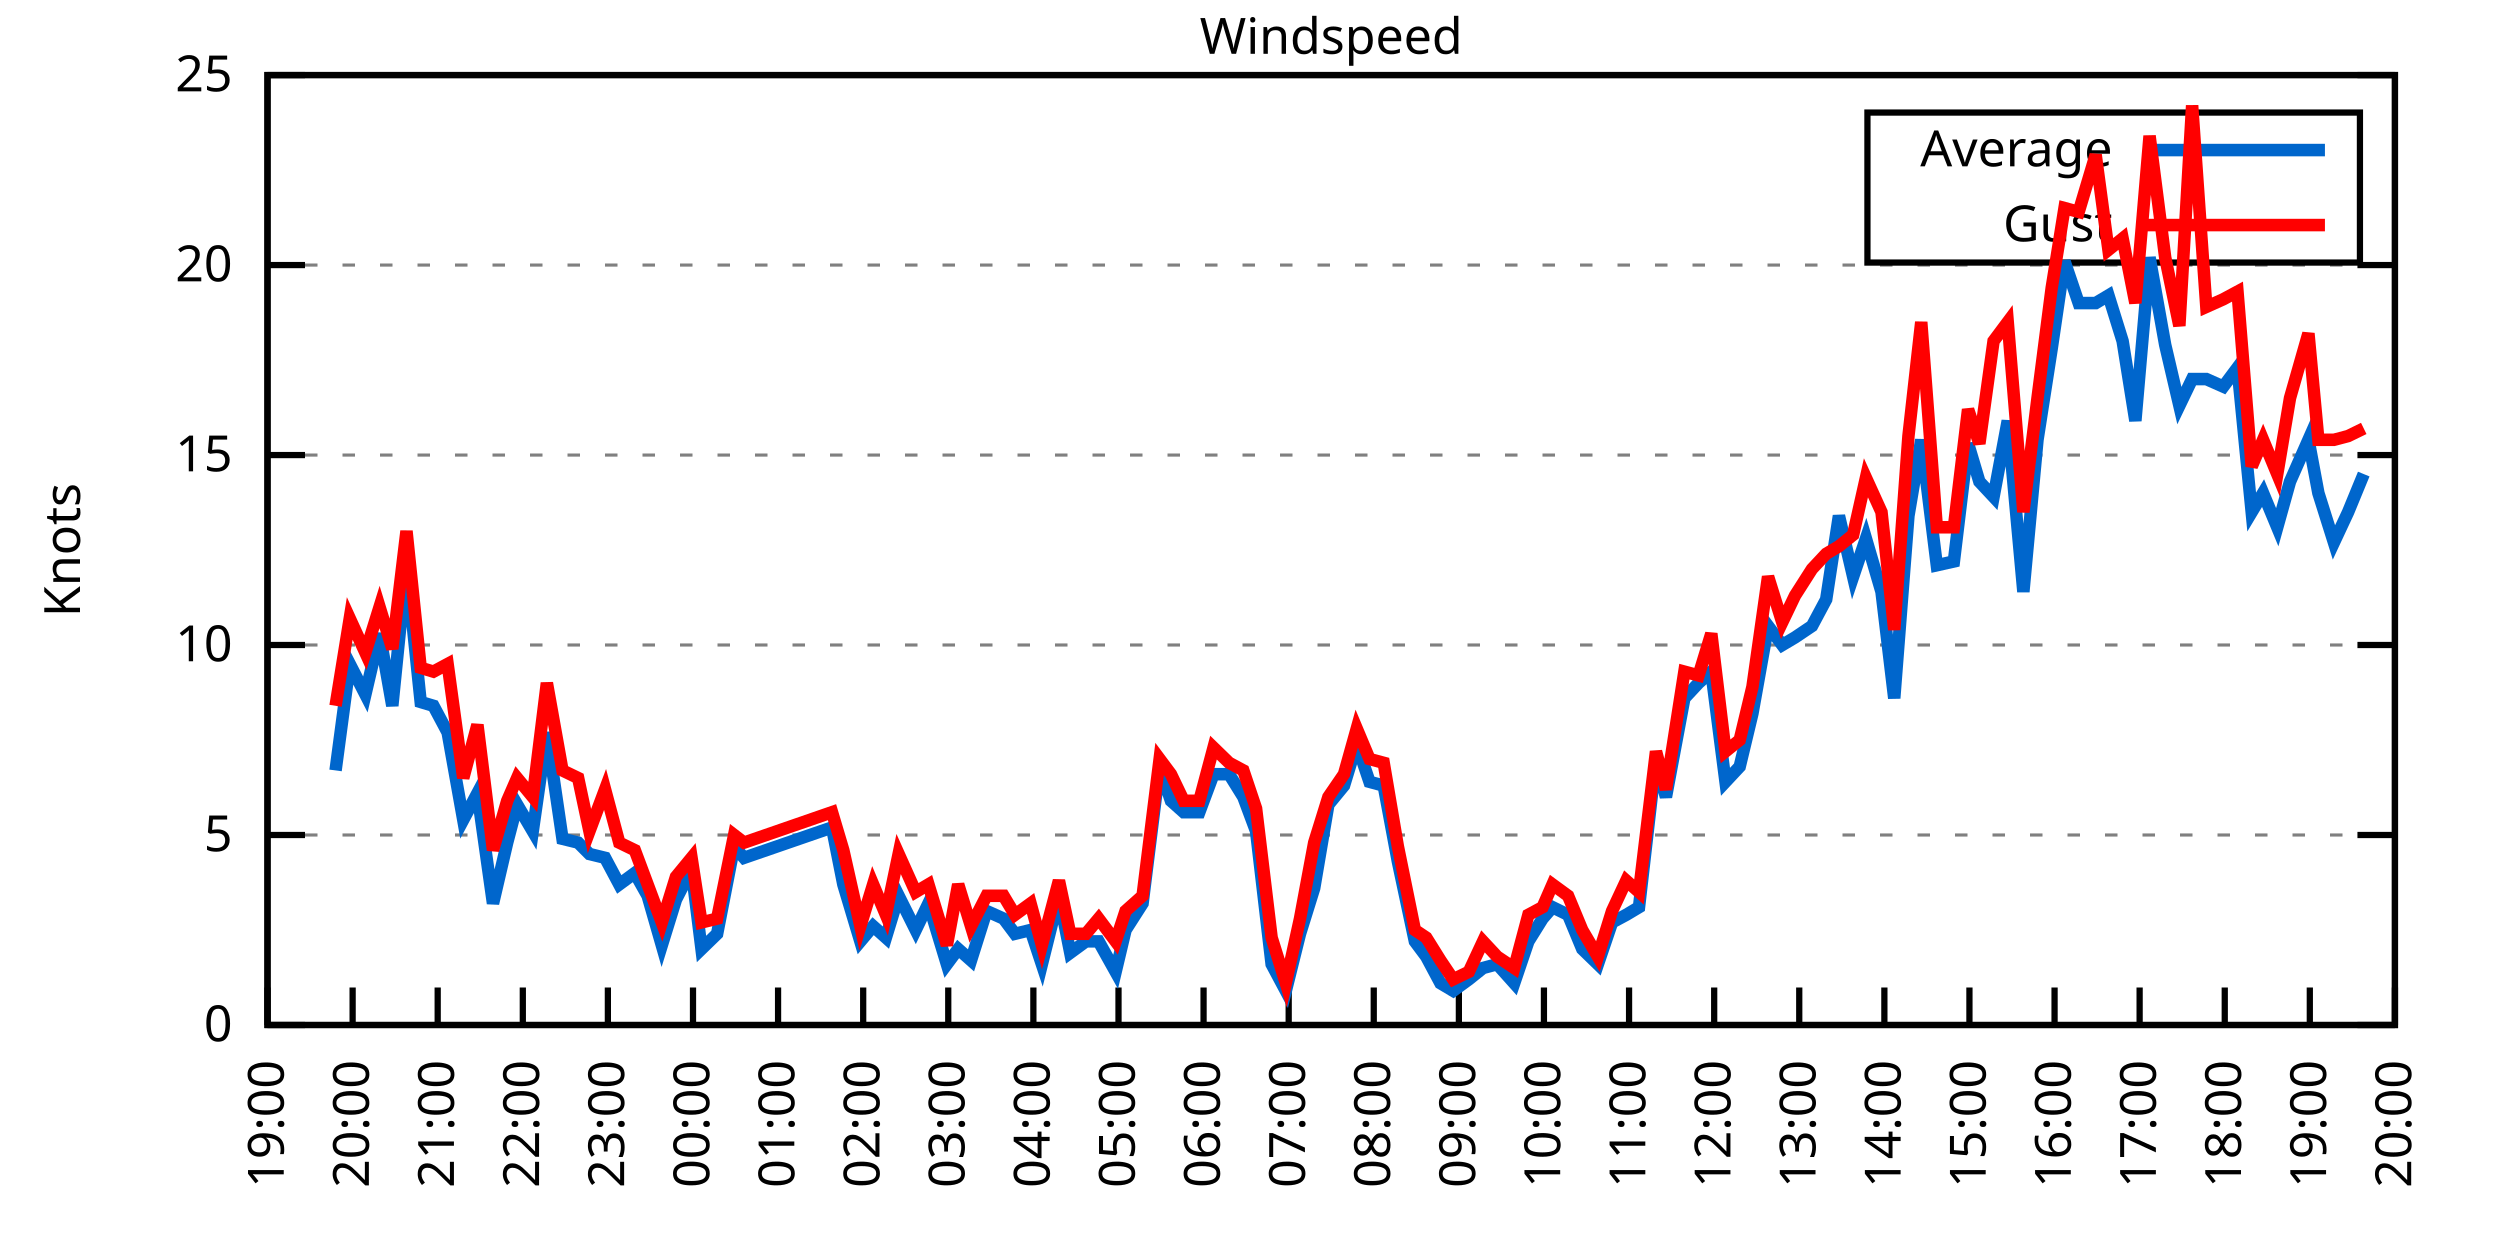
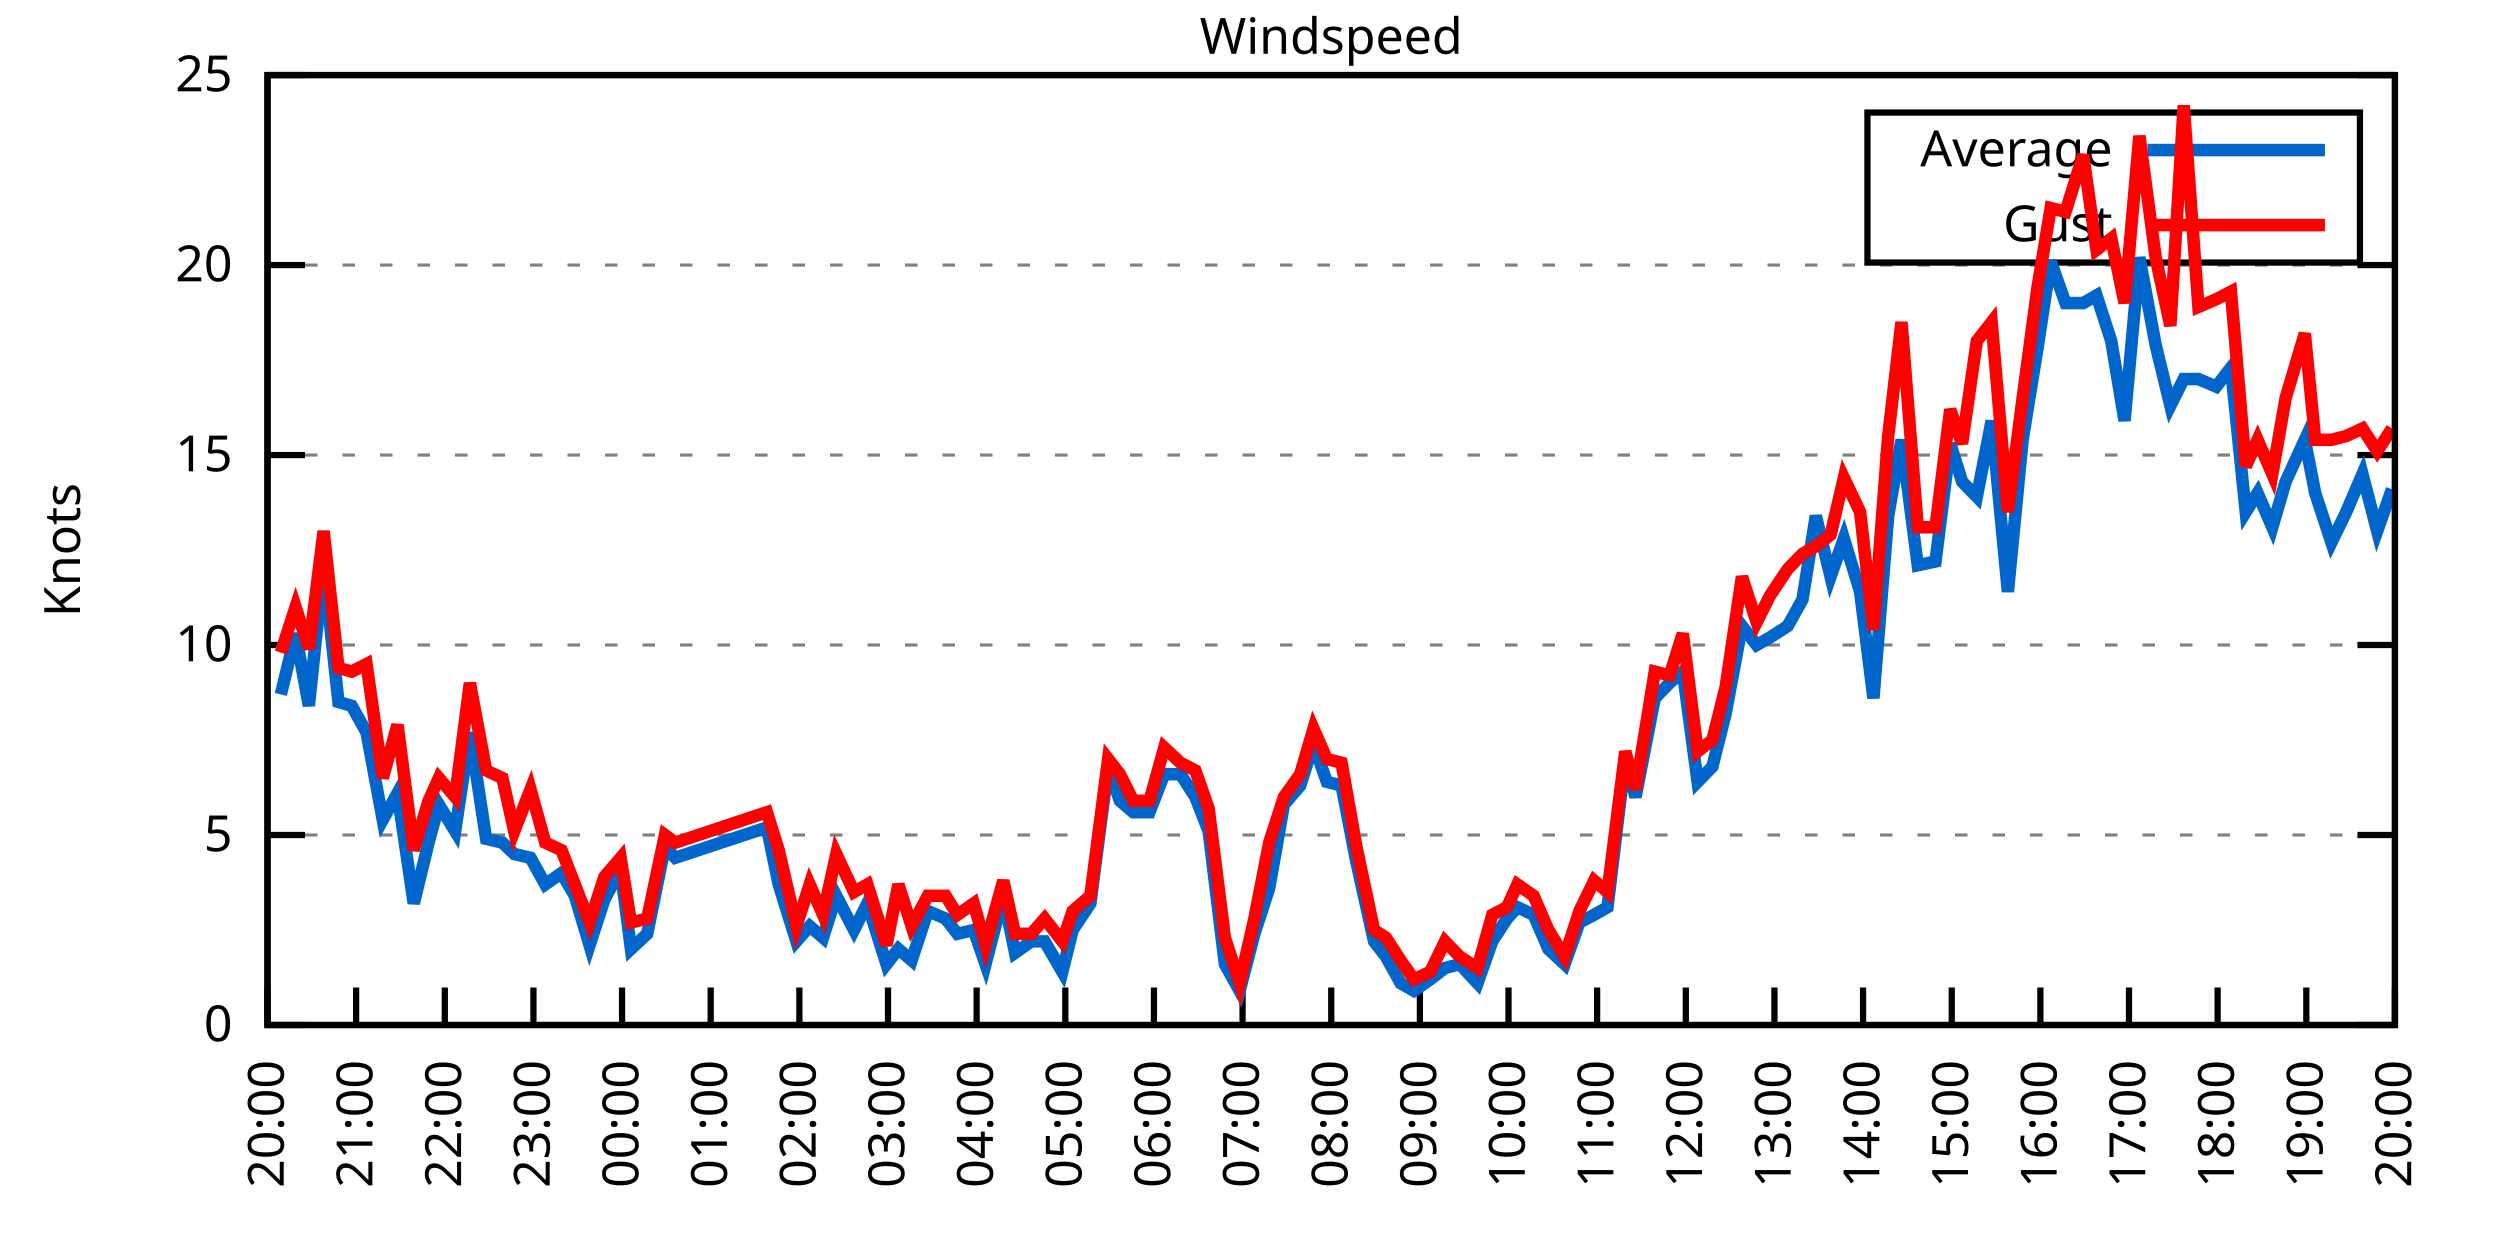
<svg xmlns="http://www.w3.org/2000/svg" xmlns:xlink="http://www.w3.org/1999/xlink" width="400" height="200" viewBox="0 0 400 200">
  <g id="gnuplot_canvas">
    <rect x="0" y="0" width="400" height="200" fill="none" />
    <defs>
      <circle id="gpDot" r="0.5" stroke-width="0.5" stroke="currentColor" />
      <path id="gpPt0" stroke-width="0.333" stroke="currentColor" d="M-1,0 h2 M0,-1 v2" />
      <path id="gpPt1" stroke-width="0.333" stroke="currentColor" d="M-1,-1 L1,1 M1,-1 L-1,1" />
      <path id="gpPt2" stroke-width="0.333" stroke="currentColor" d="M-1,0 L1,0 M0,-1 L0,1 M-1,-1 L1,1 M-1,1 L1,-1" />
      <rect id="gpPt3" stroke-width="0.333" stroke="currentColor" x="-1" y="-1" width="2" height="2" />
      <rect id="gpPt4" stroke-width="0.333" stroke="currentColor" fill="currentColor" x="-1" y="-1" width="2" height="2" />
      <circle id="gpPt5" stroke-width="0.333" stroke="currentColor" cx="0" cy="0" r="1" />
      <use xlink:href="#gpPt5" id="gpPt6" fill="currentColor" stroke="none" />
      <path id="gpPt7" stroke-width="0.333" stroke="currentColor" d="M0,-1.33 L-1.33,0.67 L1.33,0.67 z" />
      <use xlink:href="#gpPt7" id="gpPt8" fill="currentColor" stroke="none" />
      <use xlink:href="#gpPt7" id="gpPt9" stroke="currentColor" transform="rotate(180)" />
      <use xlink:href="#gpPt9" id="gpPt10" fill="currentColor" stroke="none" />
      <use xlink:href="#gpPt3" id="gpPt11" stroke="currentColor" transform="rotate(45)" />
      <use xlink:href="#gpPt11" id="gpPt12" fill="currentColor" stroke="none" />
      <path id="gpPt13" stroke-width="0.333" stroke="currentColor" d="M0,1.330 L1.265,0.411 L0.782,-1.067 L-0.782,-1.076 L-1.265,0.411 z" />
      <use xlink:href="#gpPt13" id="gpPt14" fill="currentColor" stroke="none" />
      <filter id="textbox" filterUnits="objectBoundingBox" x="0" y="0" height="1" width="1">
        <feFlood flood-color="white" flood-opacity="1" result="bgnd" />
        <feComposite in="SourceGraphic" in2="bgnd" operator="atop" />
      </filter>
      <filter id="greybox" filterUnits="objectBoundingBox" x="0" y="0" height="1" width="1">
        <feFlood flood-color="lightgrey" flood-opacity="1" result="grey" />
        <feComposite in="SourceGraphic" in2="grey" operator="atop" />
      </filter>
    </defs>
    <g fill="none" color="white" stroke="currentColor" stroke-width="1.00" stroke-linecap="butt" stroke-linejoin="miter">
</g>
    <g fill="none" color="black" stroke="currentColor" stroke-width="1.00" stroke-linecap="butt" stroke-linejoin="miter">
      <g stroke="none" shape-rendering="crispEdges">
        <polygon fill="rgb(255, 255, 255)" points="42.80,164.00 383.18,164.00 383.18,12.02 42.80,12.02 " />
      </g>
    </g>
    <g fill="none" color="black" stroke="currentColor" stroke-width="1.00" stroke-linecap="butt" stroke-linejoin="miter">
</g>
    <g fill="none" color="black" stroke="black" stroke-width="0.50" stroke-linecap="butt" stroke-linejoin="miter">
</g>
    <g fill="none" color="gray" stroke="currentColor" stroke-width="0.50" stroke-linecap="butt" stroke-linejoin="miter">
      <path stroke="gray" stroke-dasharray="2,4" class="gridline" d="M42.80,164.00 L383.19,164.00  " />
    </g>
    <g fill="none" color="gray" stroke="gray" stroke-width="1.00" stroke-linecap="butt" stroke-linejoin="miter">
</g>
    <g fill="none" color="black" stroke="currentColor" stroke-width="1.00" stroke-linecap="butt" stroke-linejoin="miter">
      <path stroke="black" d="M42.80,164.00 L48.80,164.00 M383.19,164.00 L377.19,164.00  " />
      <g transform="translate(37.20,166.60)" stroke="none" fill="black" font-family="Sans" font-size="8.00" text-anchor="end">
        <text>
          <tspan font-family="Sans"> 0</tspan>
        </text>
      </g>
    </g>
    <g fill="none" color="black" stroke="currentColor" stroke-width="1.00" stroke-linecap="butt" stroke-linejoin="miter">
</g>
    <g fill="none" color="black" stroke="black" stroke-width="0.50" stroke-linecap="butt" stroke-linejoin="miter">
</g>
    <g fill="none" color="gray" stroke="currentColor" stroke-width="0.50" stroke-linecap="butt" stroke-linejoin="miter">
      <path stroke="gray" stroke-dasharray="2,4" class="gridline" d="M42.80,133.60 L383.19,133.60  " />
    </g>
    <g fill="none" color="gray" stroke="gray" stroke-width="1.00" stroke-linecap="butt" stroke-linejoin="miter">
</g>
    <g fill="none" color="black" stroke="currentColor" stroke-width="1.00" stroke-linecap="butt" stroke-linejoin="miter">
      <path stroke="black" d="M42.80,133.60 L48.80,133.60 M383.19,133.60 L377.19,133.60  " />
      <g transform="translate(37.20,136.20)" stroke="none" fill="black" font-family="Sans" font-size="8.00" text-anchor="end">
        <text>
          <tspan font-family="Sans"> 5</tspan>
        </text>
      </g>
    </g>
    <g fill="none" color="black" stroke="currentColor" stroke-width="1.00" stroke-linecap="butt" stroke-linejoin="miter">
</g>
    <g fill="none" color="black" stroke="black" stroke-width="0.50" stroke-linecap="butt" stroke-linejoin="miter">
</g>
    <g fill="none" color="gray" stroke="currentColor" stroke-width="0.50" stroke-linecap="butt" stroke-linejoin="miter">
      <path stroke="gray" stroke-dasharray="2,4" class="gridline" d="M42.80,103.20 L383.19,103.20  " />
    </g>
    <g fill="none" color="gray" stroke="gray" stroke-width="1.00" stroke-linecap="butt" stroke-linejoin="miter">
</g>
    <g fill="none" color="black" stroke="currentColor" stroke-width="1.00" stroke-linecap="butt" stroke-linejoin="miter">
      <path stroke="black" d="M42.80,103.20 L48.80,103.20 M383.19,103.20 L377.19,103.20  " />
      <g transform="translate(37.20,105.80)" stroke="none" fill="black" font-family="Sans" font-size="8.00" text-anchor="end">
        <text>
          <tspan font-family="Sans"> 10</tspan>
        </text>
      </g>
    </g>
    <g fill="none" color="black" stroke="currentColor" stroke-width="1.00" stroke-linecap="butt" stroke-linejoin="miter">
</g>
    <g fill="none" color="black" stroke="black" stroke-width="0.50" stroke-linecap="butt" stroke-linejoin="miter">
</g>
    <g fill="none" color="gray" stroke="currentColor" stroke-width="0.50" stroke-linecap="butt" stroke-linejoin="miter">
      <path stroke="gray" stroke-dasharray="2,4" class="gridline" d="M42.80,72.81 L383.19,72.81  " />
    </g>
    <g fill="none" color="gray" stroke="gray" stroke-width="1.00" stroke-linecap="butt" stroke-linejoin="miter">
</g>
    <g fill="none" color="black" stroke="currentColor" stroke-width="1.00" stroke-linecap="butt" stroke-linejoin="miter">
      <path stroke="black" d="M42.80,72.81 L48.80,72.81 M383.19,72.81 L377.19,72.81  " />
      <g transform="translate(37.20,75.41)" stroke="none" fill="black" font-family="Sans" font-size="8.00" text-anchor="end">
        <text>
          <tspan font-family="Sans"> 15</tspan>
        </text>
      </g>
    </g>
    <g fill="none" color="black" stroke="currentColor" stroke-width="1.00" stroke-linecap="butt" stroke-linejoin="miter">
</g>
    <g fill="none" color="black" stroke="black" stroke-width="0.50" stroke-linecap="butt" stroke-linejoin="miter">
</g>
    <g fill="none" color="gray" stroke="currentColor" stroke-width="0.50" stroke-linecap="butt" stroke-linejoin="miter">
      <path stroke="gray" stroke-dasharray="2,4" class="gridline" d="M42.80,42.41 L383.19,42.41  " />
    </g>
    <g fill="none" color="gray" stroke="gray" stroke-width="1.00" stroke-linecap="butt" stroke-linejoin="miter">
</g>
    <g fill="none" color="black" stroke="currentColor" stroke-width="1.00" stroke-linecap="butt" stroke-linejoin="miter">
      <path stroke="black" d="M42.80,42.41 L48.80,42.41 M383.19,42.41 L377.19,42.41  " />
      <g transform="translate(37.20,45.01)" stroke="none" fill="black" font-family="Sans" font-size="8.00" text-anchor="end">
        <text>
          <tspan font-family="Sans"> 20</tspan>
        </text>
      </g>
    </g>
    <g fill="none" color="black" stroke="currentColor" stroke-width="1.00" stroke-linecap="butt" stroke-linejoin="miter">
</g>
    <g fill="none" color="black" stroke="black" stroke-width="0.50" stroke-linecap="butt" stroke-linejoin="miter">
</g>
    <g fill="none" color="gray" stroke="currentColor" stroke-width="0.50" stroke-linecap="butt" stroke-linejoin="miter">
      <path stroke="gray" stroke-dasharray="2,4" class="gridline" d="M42.80,12.01 L383.19,12.01  " />
    </g>
    <g fill="none" color="gray" stroke="gray" stroke-width="1.00" stroke-linecap="butt" stroke-linejoin="miter">
</g>
    <g fill="none" color="black" stroke="currentColor" stroke-width="1.00" stroke-linecap="butt" stroke-linejoin="miter">
      <path stroke="black" d="M42.80,12.01 L48.80,12.01 M383.19,12.01 L377.19,12.01  " />
      <g transform="translate(37.20,14.61)" stroke="none" fill="black" font-family="Sans" font-size="8.00" text-anchor="end">
        <text>
          <tspan font-family="Sans"> 25</tspan>
        </text>
      </g>
    </g>
    <g fill="none" color="black" stroke="currentColor" stroke-width="1.00" stroke-linecap="butt" stroke-linejoin="miter">
      <path stroke="black" d="M42.80,164.00 L42.80,158.00  " />
      <g transform="translate(45.40,169.60) rotate(270.00)" stroke="none" fill="black" font-family="Sans" font-size="8.00" text-anchor="end">
        <text>
-           <tspan font-family="Sans">19:00</tspan>
-         </text>
-       </g>
-     </g>
-     <g fill="none" color="black" stroke="currentColor" stroke-width="1.00" stroke-linecap="butt" stroke-linejoin="miter">
-       <path stroke="black" d="M56.42,164.00 L56.42,158.00  " />
-       <g transform="translate(59.02,169.60) rotate(270.00)" stroke="none" fill="black" font-family="Sans" font-size="8.00" text-anchor="end">
-         <text>
          <tspan font-family="Sans">20:00</tspan>
        </text>
      </g>
    </g>
    <g fill="none" color="black" stroke="currentColor" stroke-width="1.00" stroke-linecap="butt" stroke-linejoin="miter">
-       <path stroke="black" d="M70.03,164.00 L70.03,158.00  " />
-       <g transform="translate(72.63,169.60) rotate(270.00)" stroke="none" fill="black" font-family="Sans" font-size="8.00" text-anchor="end">
+       <path stroke="black" d="M56.98,164.00 L56.98,158.00  " />
+       <g transform="translate(59.58,169.60) rotate(270.00)" stroke="none" fill="black" font-family="Sans" font-size="8.00" text-anchor="end">
        <text>
          <tspan font-family="Sans">21:00</tspan>
        </text>
      </g>
    </g>
    <g fill="none" color="black" stroke="currentColor" stroke-width="1.00" stroke-linecap="butt" stroke-linejoin="miter">
-       <path stroke="black" d="M83.65,164.00 L83.65,158.00  " />
-       <g transform="translate(86.25,169.60) rotate(270.00)" stroke="none" fill="black" font-family="Sans" font-size="8.00" text-anchor="end">
+       <path stroke="black" d="M71.17,164.00 L71.17,158.00  " />
+       <g transform="translate(73.77,169.60) rotate(270.00)" stroke="none" fill="black" font-family="Sans" font-size="8.00" text-anchor="end">
        <text>
          <tspan font-family="Sans">22:00</tspan>
        </text>
      </g>
    </g>
    <g fill="none" color="black" stroke="currentColor" stroke-width="1.00" stroke-linecap="butt" stroke-linejoin="miter">
-       <path stroke="black" d="M97.26,164.00 L97.26,158.00  " />
-       <g transform="translate(99.86,169.60) rotate(270.00)" stroke="none" fill="black" font-family="Sans" font-size="8.00" text-anchor="end">
+       <path stroke="black" d="M85.35,164.00 L85.35,158.00  " />
+       <g transform="translate(87.95,169.60) rotate(270.00)" stroke="none" fill="black" font-family="Sans" font-size="8.00" text-anchor="end">
        <text>
          <tspan font-family="Sans">23:00</tspan>
        </text>
      </g>
    </g>
    <g fill="none" color="black" stroke="currentColor" stroke-width="1.00" stroke-linecap="butt" stroke-linejoin="miter">
-       <path stroke="black" d="M110.88,164.00 L110.88,158.00  " />
-       <g transform="translate(113.48,169.60) rotate(270.00)" stroke="none" fill="black" font-family="Sans" font-size="8.00" text-anchor="end">
+       <path stroke="black" d="M99.53,164.00 L99.53,158.00  " />
+       <g transform="translate(102.13,169.60) rotate(270.00)" stroke="none" fill="black" font-family="Sans" font-size="8.00" text-anchor="end">
        <text>
          <tspan font-family="Sans">00:00</tspan>
        </text>
      </g>
    </g>
    <g fill="none" color="black" stroke="currentColor" stroke-width="1.00" stroke-linecap="butt" stroke-linejoin="miter">
-       <path stroke="black" d="M124.49,164.00 L124.49,158.00  " />
-       <g transform="translate(127.09,169.60) rotate(270.00)" stroke="none" fill="black" font-family="Sans" font-size="8.00" text-anchor="end">
+       <path stroke="black" d="M113.71,164.00 L113.71,158.00  " />
+       <g transform="translate(116.31,169.60) rotate(270.00)" stroke="none" fill="black" font-family="Sans" font-size="8.00" text-anchor="end">
        <text>
          <tspan font-family="Sans">01:00</tspan>
        </text>
      </g>
    </g>
    <g fill="none" color="black" stroke="currentColor" stroke-width="1.00" stroke-linecap="butt" stroke-linejoin="miter">
-       <path stroke="black" d="M138.11,164.00 L138.11,158.00  " />
-       <g transform="translate(140.71,169.60) rotate(270.00)" stroke="none" fill="black" font-family="Sans" font-size="8.00" text-anchor="end">
+       <path stroke="black" d="M127.90,164.00 L127.90,158.00  " />
+       <g transform="translate(130.50,169.60) rotate(270.00)" stroke="none" fill="black" font-family="Sans" font-size="8.00" text-anchor="end">
        <text>
          <tspan font-family="Sans">02:00</tspan>
        </text>
      </g>
    </g>
    <g fill="none" color="black" stroke="currentColor" stroke-width="1.00" stroke-linecap="butt" stroke-linejoin="miter">
-       <path stroke="black" d="M151.72,164.00 L151.72,158.00  " />
-       <g transform="translate(154.32,169.60) rotate(270.00)" stroke="none" fill="black" font-family="Sans" font-size="8.00" text-anchor="end">
+       <path stroke="black" d="M142.08,164.00 L142.08,158.00  " />
+       <g transform="translate(144.68,169.60) rotate(270.00)" stroke="none" fill="black" font-family="Sans" font-size="8.00" text-anchor="end">
        <text>
          <tspan font-family="Sans">03:00</tspan>
        </text>
      </g>
    </g>
    <g fill="none" color="black" stroke="currentColor" stroke-width="1.00" stroke-linecap="butt" stroke-linejoin="miter">
-       <path stroke="black" d="M165.34,164.00 L165.34,158.00  " />
-       <g transform="translate(167.94,169.60) rotate(270.00)" stroke="none" fill="black" font-family="Sans" font-size="8.00" text-anchor="end">
+       <path stroke="black" d="M156.26,164.00 L156.26,158.00  " />
+       <g transform="translate(158.86,169.60) rotate(270.00)" stroke="none" fill="black" font-family="Sans" font-size="8.00" text-anchor="end">
        <text>
          <tspan font-family="Sans">04:00</tspan>
        </text>
      </g>
    </g>
    <g fill="none" color="black" stroke="currentColor" stroke-width="1.00" stroke-linecap="butt" stroke-linejoin="miter">
-       <path stroke="black" d="M178.96,164.00 L178.96,158.00  " />
-       <g transform="translate(181.56,169.60) rotate(270.00)" stroke="none" fill="black" font-family="Sans" font-size="8.00" text-anchor="end">
+       <path stroke="black" d="M170.45,164.00 L170.45,158.00  " />
+       <g transform="translate(173.05,169.60) rotate(270.00)" stroke="none" fill="black" font-family="Sans" font-size="8.00" text-anchor="end">
        <text>
          <tspan font-family="Sans">05:00</tspan>
        </text>
      </g>
    </g>
    <g fill="none" color="black" stroke="currentColor" stroke-width="1.00" stroke-linecap="butt" stroke-linejoin="miter">
-       <path stroke="black" d="M192.57,164.00 L192.57,158.00  " />
-       <g transform="translate(195.17,169.60) rotate(270.00)" stroke="none" fill="black" font-family="Sans" font-size="8.00" text-anchor="end">
+       <path stroke="black" d="M184.63,164.00 L184.63,158.00  " />
+       <g transform="translate(187.23,169.60) rotate(270.00)" stroke="none" fill="black" font-family="Sans" font-size="8.00" text-anchor="end">
        <text>
          <tspan font-family="Sans">06:00</tspan>
        </text>
      </g>
    </g>
    <g fill="none" color="black" stroke="currentColor" stroke-width="1.00" stroke-linecap="butt" stroke-linejoin="miter">
-       <path stroke="black" d="M206.19,164.00 L206.19,158.00  " />
-       <g transform="translate(208.79,169.60) rotate(270.00)" stroke="none" fill="black" font-family="Sans" font-size="8.00" text-anchor="end">
+       <path stroke="black" d="M198.81,164.00 L198.81,158.00  " />
+       <g transform="translate(201.41,169.60) rotate(270.00)" stroke="none" fill="black" font-family="Sans" font-size="8.00" text-anchor="end">
        <text>
          <tspan font-family="Sans">07:00</tspan>
        </text>
      </g>
    </g>
    <g fill="none" color="black" stroke="currentColor" stroke-width="1.00" stroke-linecap="butt" stroke-linejoin="miter">
-       <path stroke="black" d="M219.80,164.00 L219.80,158.00  " />
-       <g transform="translate(222.40,169.60) rotate(270.00)" stroke="none" fill="black" font-family="Sans" font-size="8.00" text-anchor="end">
+       <path stroke="black" d="M213.00,164.00 L213.00,158.00  " />
+       <g transform="translate(215.60,169.60) rotate(270.00)" stroke="none" fill="black" font-family="Sans" font-size="8.00" text-anchor="end">
        <text>
          <tspan font-family="Sans">08:00</tspan>
        </text>
      </g>
    </g>
    <g fill="none" color="black" stroke="currentColor" stroke-width="1.00" stroke-linecap="butt" stroke-linejoin="miter">
-       <path stroke="black" d="M233.42,164.00 L233.42,158.00  " />
-       <g transform="translate(236.02,169.60) rotate(270.00)" stroke="none" fill="black" font-family="Sans" font-size="8.00" text-anchor="end">
+       <path stroke="black" d="M227.18,164.00 L227.18,158.00  " />
+       <g transform="translate(229.78,169.60) rotate(270.00)" stroke="none" fill="black" font-family="Sans" font-size="8.00" text-anchor="end">
        <text>
          <tspan font-family="Sans">09:00</tspan>
        </text>
      </g>
    </g>
    <g fill="none" color="black" stroke="currentColor" stroke-width="1.00" stroke-linecap="butt" stroke-linejoin="miter">
-       <path stroke="black" d="M247.03,164.00 L247.03,158.00  " />
-       <g transform="translate(249.63,169.60) rotate(270.00)" stroke="none" fill="black" font-family="Sans" font-size="8.00" text-anchor="end">
+       <path stroke="black" d="M241.36,164.00 L241.36,158.00  " />
+       <g transform="translate(243.96,169.60) rotate(270.00)" stroke="none" fill="black" font-family="Sans" font-size="8.00" text-anchor="end">
        <text>
          <tspan font-family="Sans">10:00</tspan>
        </text>
      </g>
    </g>
    <g fill="none" color="black" stroke="currentColor" stroke-width="1.00" stroke-linecap="butt" stroke-linejoin="miter">
-       <path stroke="black" d="M260.65,164.00 L260.65,158.00  " />
-       <g transform="translate(263.25,169.60) rotate(270.00)" stroke="none" fill="black" font-family="Sans" font-size="8.00" text-anchor="end">
+       <path stroke="black" d="M255.54,164.00 L255.54,158.00  " />
+       <g transform="translate(258.14,169.60) rotate(270.00)" stroke="none" fill="black" font-family="Sans" font-size="8.00" text-anchor="end">
        <text>
          <tspan font-family="Sans">11:00</tspan>
        </text>
      </g>
    </g>
    <g fill="none" color="black" stroke="currentColor" stroke-width="1.00" stroke-linecap="butt" stroke-linejoin="miter">
-       <path stroke="black" d="M274.27,164.00 L274.27,158.00  " />
-       <g transform="translate(276.87,169.60) rotate(270.00)" stroke="none" fill="black" font-family="Sans" font-size="8.00" text-anchor="end">
+       <path stroke="black" d="M269.73,164.00 L269.73,158.00  " />
+       <g transform="translate(272.33,169.60) rotate(270.00)" stroke="none" fill="black" font-family="Sans" font-size="8.00" text-anchor="end">
        <text>
          <tspan font-family="Sans">12:00</tspan>
        </text>
      </g>
    </g>
    <g fill="none" color="black" stroke="currentColor" stroke-width="1.00" stroke-linecap="butt" stroke-linejoin="miter">
-       <path stroke="black" d="M287.88,164.00 L287.88,158.00  " />
-       <g transform="translate(290.48,169.60) rotate(270.00)" stroke="none" fill="black" font-family="Sans" font-size="8.00" text-anchor="end">
+       <path stroke="black" d="M283.91,164.00 L283.91,158.00  " />
+       <g transform="translate(286.51,169.60) rotate(270.00)" stroke="none" fill="black" font-family="Sans" font-size="8.00" text-anchor="end">
        <text>
          <tspan font-family="Sans">13:00</tspan>
        </text>
      </g>
    </g>
    <g fill="none" color="black" stroke="currentColor" stroke-width="1.00" stroke-linecap="butt" stroke-linejoin="miter">
-       <path stroke="black" d="M301.50,164.00 L301.50,158.00  " />
-       <g transform="translate(304.10,169.60) rotate(270.00)" stroke="none" fill="black" font-family="Sans" font-size="8.00" text-anchor="end">
+       <path stroke="black" d="M298.09,164.00 L298.09,158.00  " />
+       <g transform="translate(300.69,169.60) rotate(270.00)" stroke="none" fill="black" font-family="Sans" font-size="8.00" text-anchor="end">
        <text>
          <tspan font-family="Sans">14:00</tspan>
        </text>
      </g>
    </g>
    <g fill="none" color="black" stroke="currentColor" stroke-width="1.00" stroke-linecap="butt" stroke-linejoin="miter">
-       <path stroke="black" d="M315.11,164.00 L315.11,158.00  " />
-       <g transform="translate(317.71,169.60) rotate(270.00)" stroke="none" fill="black" font-family="Sans" font-size="8.00" text-anchor="end">
+       <path stroke="black" d="M312.28,164.00 L312.28,158.00  " />
+       <g transform="translate(314.88,169.60) rotate(270.00)" stroke="none" fill="black" font-family="Sans" font-size="8.00" text-anchor="end">
        <text>
          <tspan font-family="Sans">15:00</tspan>
        </text>
      </g>
    </g>
    <g fill="none" color="black" stroke="currentColor" stroke-width="1.00" stroke-linecap="butt" stroke-linejoin="miter">
-       <path stroke="black" d="M328.73,164.00 L328.73,158.00  " />
-       <g transform="translate(331.33,169.60) rotate(270.00)" stroke="none" fill="black" font-family="Sans" font-size="8.00" text-anchor="end">
+       <path stroke="black" d="M326.46,164.00 L326.46,158.00  " />
+       <g transform="translate(329.06,169.60) rotate(270.00)" stroke="none" fill="black" font-family="Sans" font-size="8.00" text-anchor="end">
        <text>
          <tspan font-family="Sans">16:00</tspan>
        </text>
      </g>
    </g>
    <g fill="none" color="black" stroke="currentColor" stroke-width="1.00" stroke-linecap="butt" stroke-linejoin="miter">
-       <path stroke="black" d="M342.34,164.00 L342.34,158.00  " />
-       <g transform="translate(344.94,169.60) rotate(270.00)" stroke="none" fill="black" font-family="Sans" font-size="8.00" text-anchor="end">
+       <path stroke="black" d="M340.64,164.00 L340.64,158.00  " />
+       <g transform="translate(343.24,169.60) rotate(270.00)" stroke="none" fill="black" font-family="Sans" font-size="8.00" text-anchor="end">
        <text>
          <tspan font-family="Sans">17:00</tspan>
        </text>
      </g>
    </g>
    <g fill="none" color="black" stroke="currentColor" stroke-width="1.00" stroke-linecap="butt" stroke-linejoin="miter">
-       <path stroke="black" d="M355.96,164.00 L355.96,158.00  " />
-       <g transform="translate(358.56,169.60) rotate(270.00)" stroke="none" fill="black" font-family="Sans" font-size="8.00" text-anchor="end">
+       <path stroke="black" d="M354.82,164.00 L354.82,158.00  " />
+       <g transform="translate(357.42,169.60) rotate(270.00)" stroke="none" fill="black" font-family="Sans" font-size="8.00" text-anchor="end">
        <text>
          <tspan font-family="Sans">18:00</tspan>
        </text>
      </g>
    </g>
    <g fill="none" color="black" stroke="currentColor" stroke-width="1.00" stroke-linecap="butt" stroke-linejoin="miter">
-       <path stroke="black" d="M369.57,164.00 L369.57,158.00  " />
-       <g transform="translate(372.17,169.60) rotate(270.00)" stroke="none" fill="black" font-family="Sans" font-size="8.00" text-anchor="end">
+       <path stroke="black" d="M369.01,164.00 L369.01,158.00  " />
+       <g transform="translate(371.61,169.60) rotate(270.00)" stroke="none" fill="black" font-family="Sans" font-size="8.00" text-anchor="end">
        <text>
          <tspan font-family="Sans">19:00</tspan>
        </text>
      </g>
    </g>
    <g fill="none" color="black" stroke="currentColor" stroke-width="1.00" stroke-linecap="butt" stroke-linejoin="miter">
      <path stroke="black" d="M383.19,164.00 L383.19,158.00  " />
      <g transform="translate(385.79,169.60) rotate(270.00)" stroke="none" fill="black" font-family="Sans" font-size="8.00" text-anchor="end">
        <text>
          <tspan font-family="Sans">20:00</tspan>
        </text>
      </g>
    </g>
    <g fill="none" color="black" stroke="currentColor" stroke-width="1.00" stroke-linecap="butt" stroke-linejoin="miter">
</g>
    <g fill="none" color="black" stroke="currentColor" stroke-width="1.00" stroke-linecap="butt" stroke-linejoin="miter">
      <path stroke="black" d="M42.80,12.01 L42.80,164.00 L383.19,164.00 L383.19,12.01 L42.80,12.01 Z  " />
    </g>
    <g fill="none" color="black" stroke="currentColor" stroke-width="1.00" stroke-linecap="butt" stroke-linejoin="miter">
</g>
    <g fill="none" color="black" stroke="currentColor" stroke-width="1.00" stroke-linecap="butt" stroke-linejoin="miter">
      <path stroke="black" d="M298.79,42.01 L298.79,18.01 L377.59,18.01 L377.59,42.01 L298.79,42.01 Z  " />
    </g>
    <g id="Windspeed_plot_1">
      <g fill="none" color="white" stroke="black" stroke-width="2.00" stroke-linecap="butt" stroke-linejoin="miter">
</g>
      <g fill="none" color="black" stroke="currentColor" stroke-width="2.00" stroke-linecap="butt" stroke-linejoin="miter">
        <g transform="translate(337.99,26.61)" stroke="none" fill="black" font-family="Sans" font-size="8.00" text-anchor="end">
          <text>
            <tspan font-family="Sans">Average</tspan>
          </text>
        </g>
      </g>
      <g fill="none" color="black" stroke="currentColor" stroke-width="2.00" stroke-linecap="butt" stroke-linejoin="miter">
-         <path stroke="rgb(  0, 102, 204)" d="M343.59,24.01 L371.99,24.01 M53.69,123.27 L55.96,106.24 L58.46,111.11 L60.73,101.38 L62.77,112.93 L65.04,90.44   L67.31,112.32 L69.35,112.93 L71.62,117.19 L74.12,131.17 L76.39,126.91 L78.88,144.55 L81.15,134.82 L82.74,128.74   L85.24,132.99 L87.50,117.19 L90.00,134.21 L92.50,134.82 L94.31,136.64 L96.81,137.25 L99.08,141.51 L101.57,139.68   L103.62,143.33 L105.89,151.23 L108.15,143.94 L110.65,139.07 L112.24,151.84 L114.74,149.41 L117.46,135.43 L119.05,137.25   L133.12,132.39 L134.93,141.51 L137.66,150.62 L139.70,148.19 L141.74,150.02 L143.78,143.33 L146.51,148.80 L148.55,144.55   L151.50,154.27 L153.31,151.84 L155.36,153.66 L157.85,145.76 L160.57,146.98 L162.39,149.41 L164.89,148.80 L166.70,154.27   L169.43,143.33 L171.24,152.45 L173.74,150.62 L175.78,150.62 L178.50,155.49 L180.09,148.80 L182.81,144.55 L185.54,122.66   L187.35,128.13 L189.39,129.95 L191.89,129.95 L194.16,123.87 L196.66,123.87 L198.93,127.52 L200.97,132.99 L203.46,154.27   L205.73,158.53 L208.00,149.41 L210.27,142.11 L212.54,128.74 L215.04,125.70 L217.08,119.01 L219.12,125.09 L221.39,125.70   L223.66,137.86 L226.38,150.62 L228.20,153.06 L230.47,157.31 L232.51,158.53 L235.01,156.70 L237.28,154.88 L239.55,154.27   L242.27,157.31 L244.54,150.62 L246.81,146.98 L248.40,145.15 L250.89,146.37 L253.16,151.84 L255.66,154.27 L257.93,147.59   L260.20,146.37 L262.24,145.15 L264.96,121.44 L266.55,127.52 L269.50,111.72 L271.77,109.28 L273.81,107.46 L276.08,125.09   L278.35,122.66 L280.39,114.15 L282.89,100.16 L285.16,103.20 L287.20,101.99 L289.92,100.16 L292.19,95.91 L294.23,82.53   L296.50,92.26 L298.55,86.18 L301.04,94.69 L303.08,111.72 L305.35,82.53 L307.40,70.37 L309.89,90.44 L312.62,89.83   L314.89,70.98 L316.70,77.06 L318.97,79.49 L321.24,67.33 L323.74,94.69 L326.00,70.37 L328.27,55.78 L330.32,41.80   L332.59,48.49 L335.31,48.49 L337.35,47.27 L339.62,54.57 L341.66,67.33 L343.93,41.19 L346.43,55.18 L348.70,64.90   L350.74,60.65 L353.01,60.65 L355.73,61.86 L358.00,58.82 L360.27,81.93 L362.09,78.89 L364.36,84.36 L366.40,77.06   L369.35,70.37 L370.94,78.89 L373.43,86.79 L375.70,81.93 L378.20,75.85  " />
+         <path stroke="rgb(  0, 102, 204)" d="M343.59,24.01 L371.99,24.01 M44.93,111.11 L47.29,101.38 L49.42,112.93 L51.78,90.44 L54.15,112.32 L56.27,112.93   L58.64,117.19 L61.24,131.17 L63.60,126.91 L66.20,144.55 L68.57,134.82 L70.22,128.74 L72.82,132.99 L75.18,117.19   L77.78,134.21 L80.38,134.82 L82.28,136.64 L84.88,137.25 L87.24,141.51 L89.84,139.68 L91.97,143.33 L94.33,151.23   L96.70,143.94 L99.30,139.07 L100.95,151.84 L103.55,149.41 L106.39,135.43 L108.04,137.25 L122.70,132.39 L124.59,141.51   L127.42,150.62 L129.55,148.19 L131.68,150.02 L133.81,143.33 L136.64,148.80 L138.77,144.55 L141.84,154.27 L143.74,151.84   L145.86,153.66 L148.46,145.76 L151.30,146.98 L153.19,149.41 L155.79,148.80 L157.68,154.27 L160.52,143.33 L162.41,152.45   L165.01,150.62 L167.14,150.62 L169.97,155.49 L171.63,148.80 L174.46,144.55 L177.30,122.66 L179.19,128.13 L181.32,129.95   L183.92,129.95 L186.28,123.87 L188.88,123.87 L191.25,127.52 L193.38,132.99 L195.98,154.27 L198.34,158.53 L200.70,149.41   L203.07,142.11 L205.43,128.74 L208.03,125.70 L210.16,119.01 L212.29,125.09 L214.65,125.70 L217.01,137.86 L219.85,150.62   L221.74,153.06 L224.10,157.31 L226.23,158.53 L228.83,156.70 L231.20,154.88 L233.56,154.27 L236.40,157.31 L238.76,150.62   L241.12,146.98 L242.78,145.15 L245.38,146.37 L247.74,151.84 L250.34,154.27 L252.71,147.59 L255.07,146.37 L257.20,145.15   L260.04,121.44 L261.69,127.52 L264.76,111.72 L267.13,109.28 L269.25,107.46 L271.62,125.09 L273.98,122.66 L276.11,114.15   L278.71,100.16 L281.07,103.20 L283.20,101.99 L286.04,100.16 L288.40,95.91 L290.53,82.53 L292.89,92.26 L295.02,86.18   L297.62,94.69 L299.75,111.72 L302.11,82.53 L304.24,70.37 L306.84,90.44 L309.68,89.83 L312.04,70.98 L313.93,77.06   L316.29,79.49 L318.66,67.33 L321.26,94.69 L323.62,70.37 L325.99,55.78 L328.11,41.80 L330.48,48.49 L333.31,48.49   L335.44,47.27 L337.80,54.57 L339.93,67.33 L342.30,41.19 L344.90,55.18 L347.26,64.90 L349.39,60.65 L351.75,60.65   L354.59,61.86 L356.95,58.82 L359.32,81.93 L361.21,78.89 L363.57,84.36 L365.70,77.06 L368.77,70.37 L370.43,78.89   L373.03,86.79 L375.39,81.93 L377.99,75.85 L380.35,84.97 L382.72,78.28  " />
      </g>
    </g>
    <g id="Windspeed_plot_2">
      <g fill="none" color="black" stroke="currentColor" stroke-width="2.00" stroke-linecap="butt" stroke-linejoin="miter">
        <g transform="translate(337.99,38.61)" stroke="none" fill="black" font-family="Sans" font-size="8.00" text-anchor="end">
          <text>
            <tspan font-family="Sans">Gust</tspan>
          </text>
        </g>
      </g>
      <g fill="none" color="black" stroke="currentColor" stroke-width="2.00" stroke-linecap="butt" stroke-linejoin="miter">
-         <path stroke="rgb(255,   0,   0)" d="M343.59,36.01 L371.99,36.01 M53.69,112.93 L55.96,98.95 L58.46,104.42 L60.73,97.12 L62.77,103.81 L65.04,84.97   L67.31,106.85 L69.35,107.46 L71.62,106.24 L74.12,124.48 L76.39,115.97 L78.88,136.03 L81.15,128.13 L82.74,124.48   L85.24,127.52 L87.50,109.28 L90.00,123.27 L92.50,124.48 L94.31,132.99 L96.81,126.31 L99.08,134.82 L101.57,136.03   L103.62,141.51 L105.89,147.59 L108.15,140.29 L110.65,137.25 L112.24,147.59 L114.74,146.98 L117.46,133.60 L119.05,134.82   L133.12,129.95 L134.93,136.03 L137.66,148.19 L139.70,141.51 L141.74,146.37 L143.78,136.64 L146.51,142.72 L148.55,141.51   L151.50,151.23 L153.31,141.51 L155.36,148.19 L157.85,143.33 L160.57,143.33 L162.39,146.37 L164.89,144.55 L166.70,151.23   L169.43,140.90 L171.24,149.41 L173.74,149.41 L175.78,146.98 L178.50,150.62 L180.09,145.76 L182.81,143.33 L185.54,121.44   L187.35,123.87 L189.39,128.13 L191.89,128.13 L194.16,119.62 L196.66,122.05 L198.93,123.27 L200.97,129.35 L203.46,150.02   L205.73,157.31 L208.00,146.98 L210.27,134.82 L212.54,127.52 L215.04,123.87 L217.08,116.58 L219.12,121.44 L221.39,122.05   L223.66,135.43 L226.38,148.80 L228.20,150.02 L230.47,153.66 L232.51,156.70 L235.01,155.49 L237.28,150.62 L239.55,153.06   L242.27,154.88 L244.54,146.37 L246.81,145.15 L248.40,141.51 L250.89,143.33 L253.16,148.80 L255.66,153.06 L257.93,145.76   L260.20,140.90 L262.24,142.72 L264.96,120.23 L266.55,126.31 L269.50,107.46 L271.77,108.07 L273.81,101.38 L276.08,120.23   L278.35,118.40 L280.39,109.89 L282.89,92.26 L285.16,99.56 L287.20,95.30 L289.92,91.04 L292.19,88.61 L294.23,87.40   L296.50,85.57 L298.55,76.45 L301.04,81.93 L303.08,100.77 L305.35,69.77 L307.40,51.53 L309.89,84.36 L312.62,84.36   L314.89,65.51 L316.70,70.98 L318.97,54.57 L321.24,51.53 L323.74,81.93 L326.00,63.69 L328.27,46.06 L330.32,33.29   L332.59,33.90 L335.31,24.78 L337.35,39.98 L339.62,38.15 L341.66,48.49 L343.93,21.74 L346.43,41.19 L348.70,52.14   L350.74,16.87 L353.01,49.10 L355.73,47.88 L358.00,46.66 L360.27,74.63 L362.09,70.37 L364.36,75.85 L366.40,63.69   L369.35,53.35 L370.94,70.37 L373.43,70.37 L375.70,69.77 L378.20,68.55  " />
+         <path stroke="rgb(255,   0,   0)" d="M343.59,36.01 L371.99,36.01 M44.93,104.42 L47.29,97.12 L49.42,103.81 L51.78,84.97 L54.15,106.85 L56.27,107.46   L58.64,106.24 L61.24,124.48 L63.60,115.97 L66.20,136.03 L68.57,128.13 L70.22,124.48 L72.82,127.52 L75.18,109.28   L77.78,123.27 L80.38,124.48 L82.28,132.99 L84.88,126.31 L87.24,134.82 L89.84,136.03 L91.97,141.51 L94.33,147.59   L96.70,140.29 L99.30,137.25 L100.95,147.59 L103.55,146.98 L106.39,133.60 L108.04,134.82 L122.70,129.95 L124.59,136.03   L127.42,148.19 L129.55,141.51 L131.68,146.37 L133.81,136.64 L136.64,142.72 L138.77,141.51 L141.84,151.23 L143.74,141.51   L145.86,148.19 L148.46,143.33 L151.30,143.33 L153.19,146.37 L155.79,144.55 L157.68,151.23 L160.52,140.90 L162.41,149.41   L165.01,149.41 L167.14,146.98 L169.97,150.62 L171.63,145.76 L174.46,143.33 L177.30,121.44 L179.19,123.87 L181.32,128.13   L183.92,128.13 L186.28,119.62 L188.88,122.05 L191.25,123.27 L193.38,129.35 L195.98,150.02 L198.34,157.31 L200.70,146.98   L203.07,134.82 L205.43,127.52 L208.03,123.87 L210.16,116.58 L212.29,121.44 L214.65,122.05 L217.01,135.43 L219.85,148.80   L221.74,150.02 L224.10,153.66 L226.23,156.70 L228.83,155.49 L231.20,150.62 L233.56,153.06 L236.40,154.88 L238.76,146.37   L241.12,145.15 L242.78,141.51 L245.38,143.33 L247.74,148.80 L250.34,153.06 L252.71,145.76 L255.07,140.90 L257.20,142.72   L260.04,120.23 L261.69,126.31 L264.76,107.46 L267.13,108.07 L269.25,101.38 L271.62,120.23 L273.98,118.40 L276.11,109.89   L278.71,92.26 L281.07,99.56 L283.20,95.30 L286.04,91.04 L288.40,88.61 L290.53,87.40 L292.89,85.57 L295.02,76.45   L297.62,81.93 L299.75,100.77 L302.11,69.77 L304.24,51.53 L306.84,84.36 L309.68,84.36 L312.04,65.51 L313.93,70.98   L316.29,54.57 L318.66,51.53 L321.26,81.93 L323.62,63.69 L325.99,46.06 L328.11,33.29 L330.48,33.90 L333.31,24.78   L335.44,39.98 L337.80,38.15 L339.93,48.49 L342.30,21.74 L344.90,41.19 L347.26,52.14 L349.39,16.87 L351.75,49.10   L354.59,47.88 L356.95,46.66 L359.32,74.63 L361.21,70.37 L363.57,75.85 L365.70,63.69 L368.77,53.35 L370.43,70.37   L373.03,70.37 L375.39,69.77 L377.99,68.55 L380.35,72.20 L382.72,68.55  " />
      </g>
    </g>
    <g fill="none" color="black" stroke="currentColor" stroke-width="2.00" stroke-linecap="butt" stroke-linejoin="miter">
</g>
    <g fill="none" color="black" stroke="black" stroke-width="1.00" stroke-linecap="butt" stroke-linejoin="miter">
</g>
    <g fill="none" color="black" stroke="currentColor" stroke-width="1.00" stroke-linecap="butt" stroke-linejoin="miter">
      <path stroke="black" d="M42.80,12.01 L42.80,164.00 L383.19,164.00 L383.19,12.01 L42.80,12.01 Z  " />
      <g transform="translate(12.80,88.01) rotate(270.00)" stroke="none" fill="black" font-family="Sans" font-size="8.00" text-anchor="middle">
        <text>
          <tspan font-family="Sans">Knots</tspan>
        </text>
      </g>
    </g>
    <g fill="none" color="black" stroke="currentColor" stroke-width="1.00" stroke-linecap="butt" stroke-linejoin="miter">
</g>
    <g fill="none" color="black" stroke="currentColor" stroke-width="1.00" stroke-linecap="butt" stroke-linejoin="miter">
      <g transform="translate(212.99,8.61)" stroke="none" fill="black" font-family="Sans" font-size="8.00" text-anchor="middle">
        <text>
          <tspan font-family="Sans">Windspeed</tspan>
        </text>
      </g>
    </g>
    <g fill="none" color="black" stroke="currentColor" stroke-width="1.00" stroke-linecap="butt" stroke-linejoin="miter">
</g>
  </g>
</svg>
